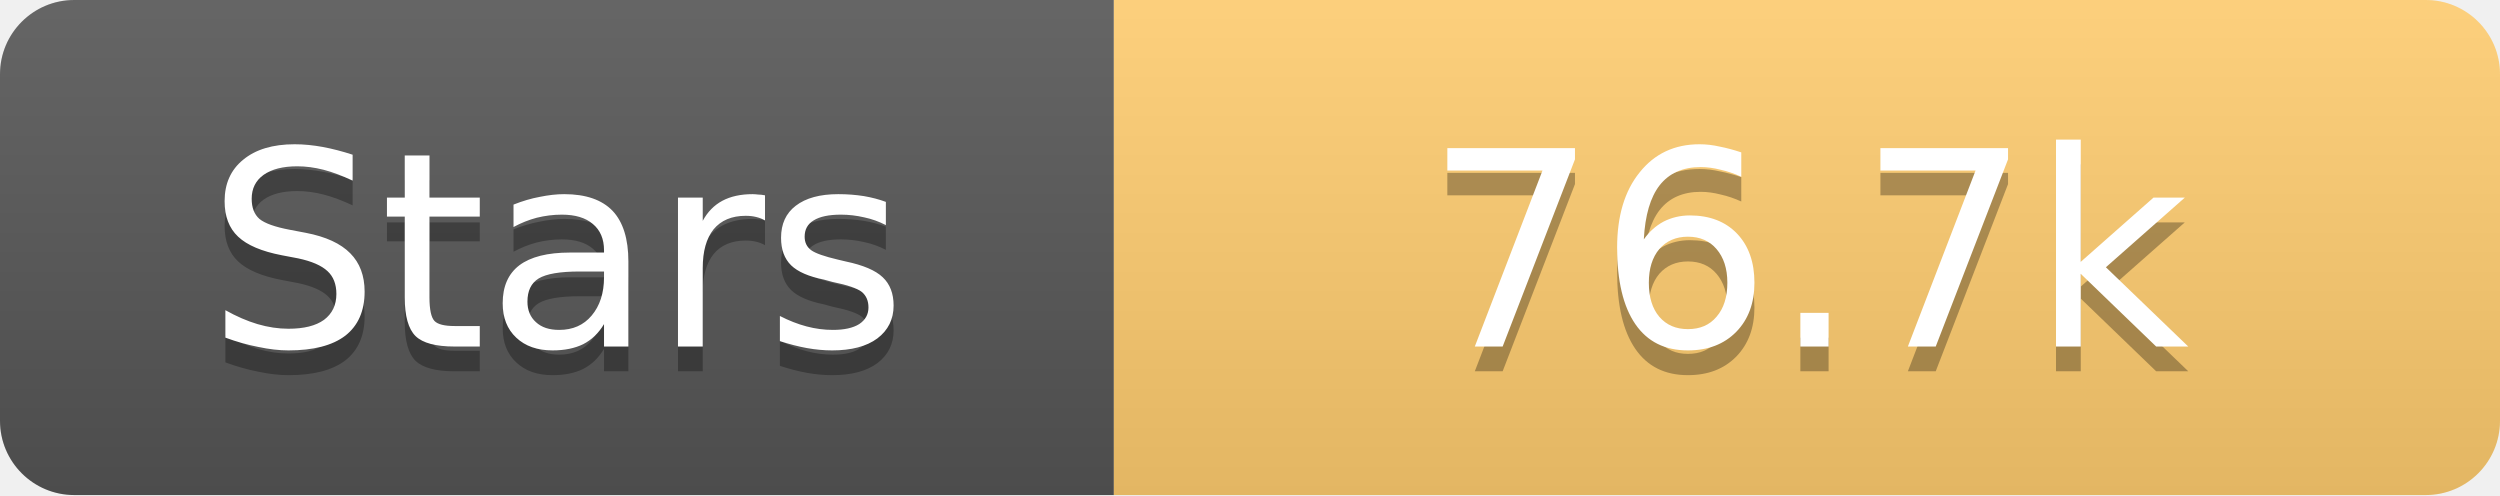
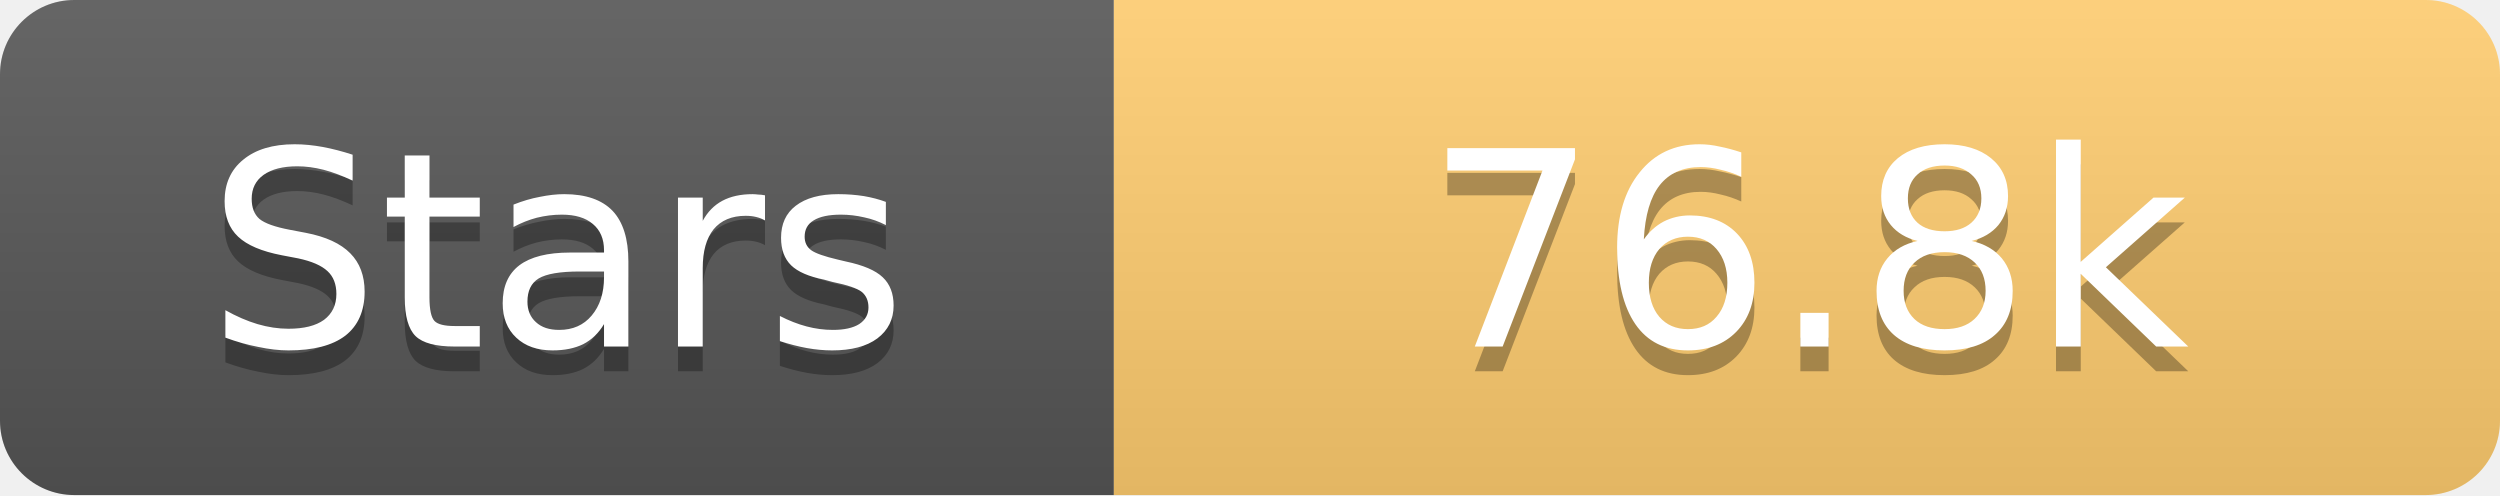
<svg xmlns="http://www.w3.org/2000/svg" width="101" height="20">
  <linearGradient id="s" x2="0" y2="100%">
    <stop offset="0" stop-color="#fff" stop-opacity=".1" />
    <stop offset="1" stop-opacity=".1" />
  </linearGradient>
  <clipPath id="r">
    <rect width="101" height="20" rx="3" fill="#fff" />
  </clipPath>
  <g clip-path="url(#r)">
    <rect width="45" height="20" fill="#555" />
    <rect x="45" width="56" height="20" fill="#fdcb6e" />
    <rect width="101" height="20" fill="url(#s)" />
  </g>
  <g fill="#fff" text-anchor="middle" font-family="Verdana,Geneva,DejaVu Sans,sans-serif" text-rendering="geometricPrecision" font-size="11">
    <text x="22.5" y="15" fill="#010101" fill-opacity=".3">Stars</text>
    <text x="22.5" y="14">Stars</text>
-     <text x="73.0" y="15" fill="#010101" fill-opacity=".3">76.7k</text>
-     <text x="73.0" y="14">76.7k</text>
+     <text x="73.0" y="15" fill="#010101" fill-opacity=".3">76.8k</text>
+     <text x="73.0" y="14">76.8k</text>
  </g>
</svg>
